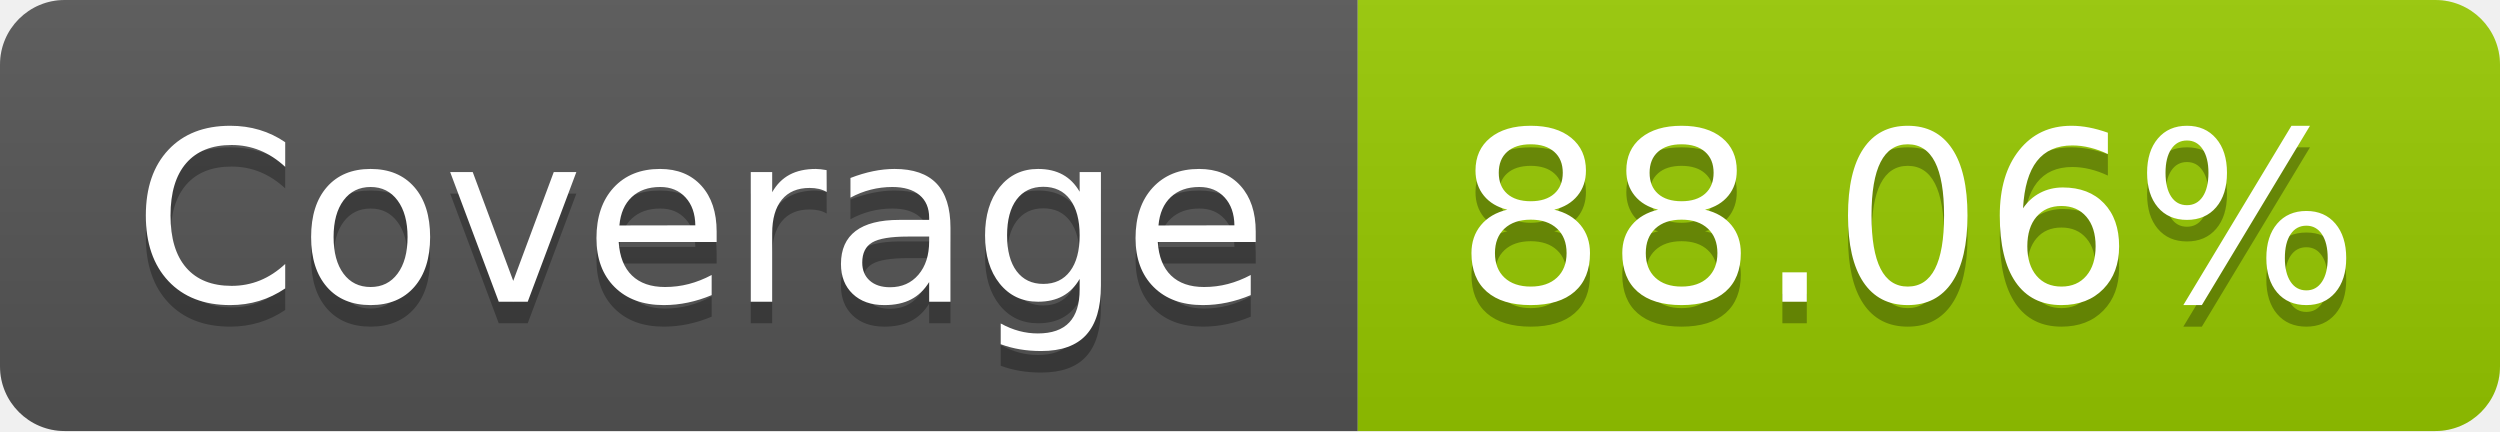
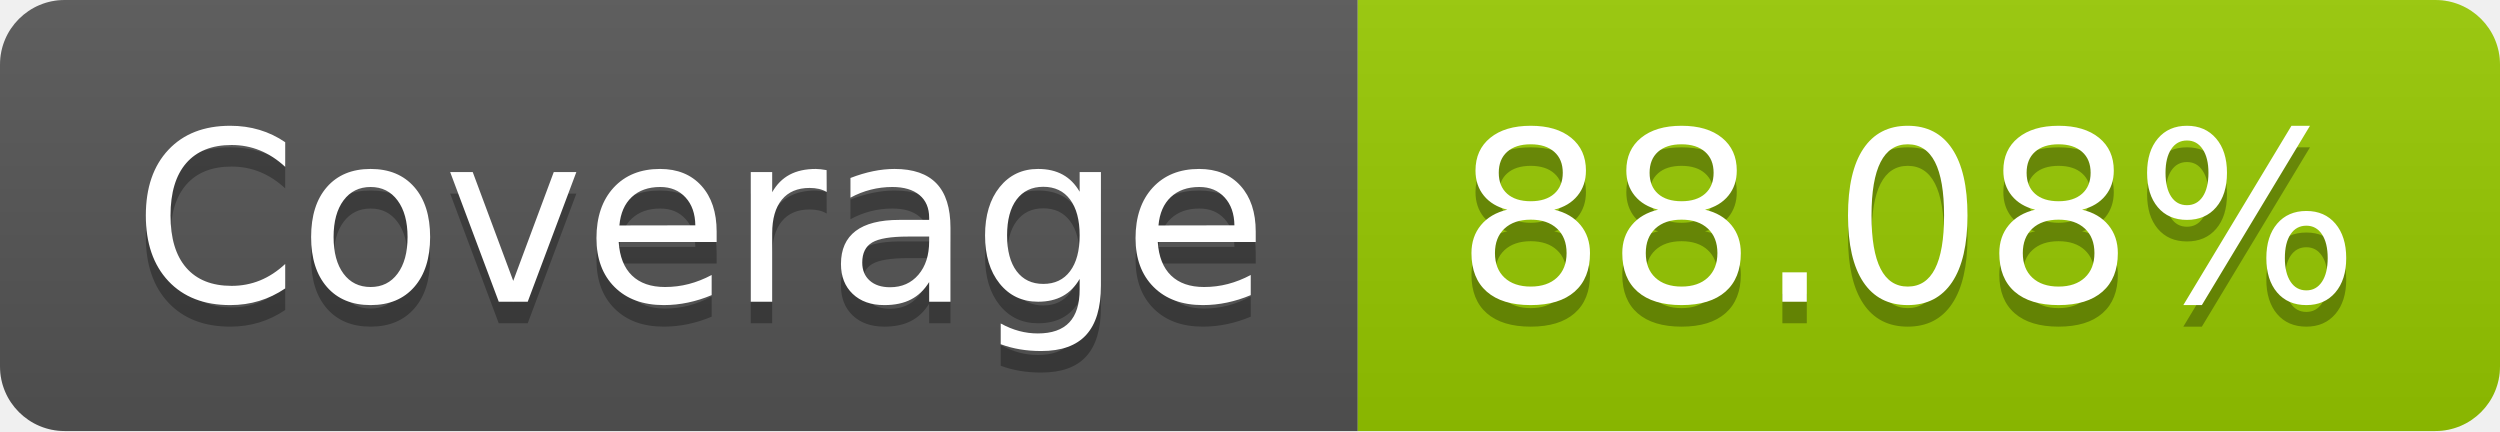
- <svg xmlns="http://www.w3.org/2000/svg" width="116" height="20" role="img" aria-label="Coverage: 88.06%">
+ <svg xmlns="http://www.w3.org/2000/svg" width="116" height="20" role="img" aria-label="Coverage: 88.08%">
  <linearGradient id="s" x2="0" y2="100%">
    <stop offset="0" stop-color="#bbb" stop-opacity=".1" />
    <stop offset="1" stop-opacity=".1" />
  </linearGradient>
  <clipPath id="r">
    <rect width="116" height="20" rx="3" fill="#fff" />
  </clipPath>
  <g clip-path="url(#r)">
    <rect width="63" height="20" fill="#555" />
    <rect x="63" width="53" height="20" fill="#97ca00" />
    <rect width="116" height="20" fill="url(#s)" />
  </g>
  <g fill="#fff" text-anchor="middle" font-family="Verdana,Geneva,DejaVu Sans,sans-serif" text-rendering="geometricPrecision" font-size="110">
    <text aria-hidden="true" x="325" y="150" fill="#010101" fill-opacity=".3" transform="scale(.1)" textLength="530">Coverage</text>
    <text x="325" y="140" transform="scale(.1)" fill="#fff" textLength="530">Coverage</text>
-     <text aria-hidden="true" x="885" y="150" fill="#010101" fill-opacity=".3" transform="scale(.1)" textLength="430">88.06%</text>
-     <text x="885" y="140" transform="scale(.1)" fill="#fff" textLength="430">88.06%</text>
+     <text aria-hidden="true" x="885" y="150" fill="#010101" fill-opacity=".3" transform="scale(.1)" textLength="430">88.08%</text>
+     <text x="885" y="140" transform="scale(.1)" fill="#fff" textLength="430">88.08%</text>
  </g>
</svg>
